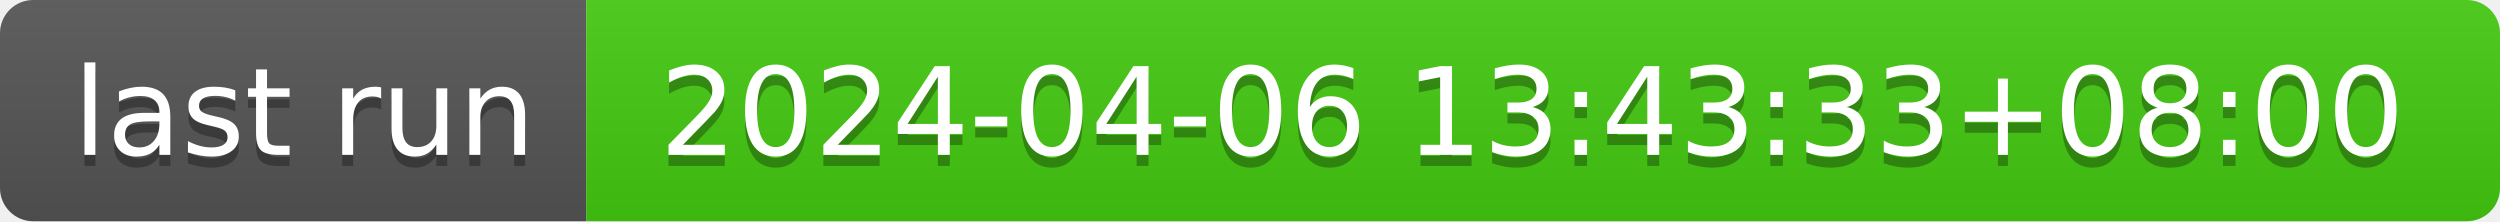
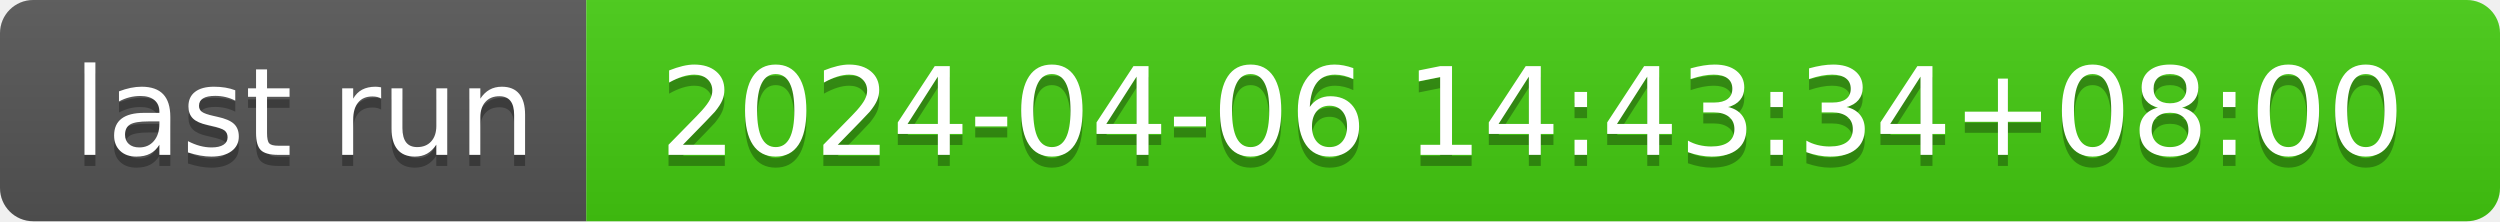
- <svg xmlns="http://www.w3.org/2000/svg" width="226" height="20" role="img" aria-label="last run: 2024-04-06 13:43:33+08:00">
+ <svg xmlns="http://www.w3.org/2000/svg" width="226" height="20" role="img" aria-label="last run: 2024-04-06 14:43:34+08:00">
  <linearGradient id="s" x2="0" y2="100%">
    <stop offset="0" stop-color="#bbb" stop-opacity=".1" />
    <stop offset="1" stop-opacity=".1" />
  </linearGradient>
  <clipPath id="r">
    <rect width="226" height="20" rx="3" fill="#fff" />
  </clipPath>
  <g clip-path="url(#r)">
    <rect width="53" height="20" fill="#555" />
    <rect x="53" width="173" height="20" fill="#4c1" />
    <rect width="226" height="20" fill="url(#s)" />
  </g>
  <g fill="#fff" text-anchor="middle" font-family="Verdana,Geneva,DejaVu Sans,sans-serif" text-rendering="geometricPrecision" font-size="110">
    <text aria-hidden="true" x="275" y="150" fill="#010101" fill-opacity=".3" transform="scale(.1)" textLength="430">last run</text>
    <text x="275" y="140" transform="scale(.1)" fill="#fff" textLength="430">last run</text>
-     <text aria-hidden="true" x="1385" y="150" fill="#010101" fill-opacity=".3" transform="scale(.1)" textLength="1630">2024-04-06 13:43:33+08:00</text>
-     <text x="1385" y="140" transform="scale(.1)" fill="#fff" textLength="1630">2024-04-06 13:43:33+08:00</text>
+     <text aria-hidden="true" x="1385" y="150" fill="#010101" fill-opacity=".3" transform="scale(.1)" textLength="1630">2024-04-06 14:43:34+08:00</text>
+     <text x="1385" y="140" transform="scale(.1)" fill="#fff" textLength="1630">2024-04-06 14:43:34+08:00</text>
  </g>
</svg>
